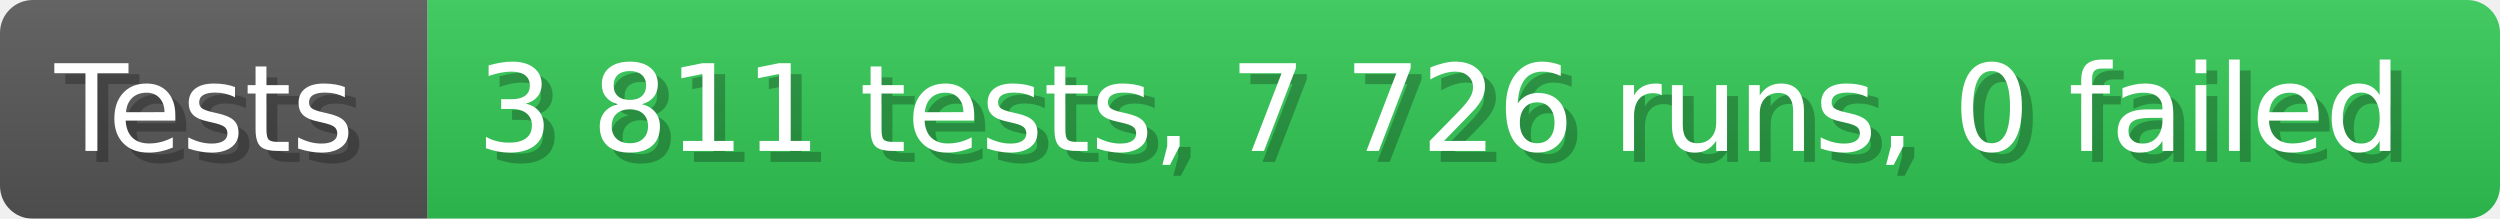
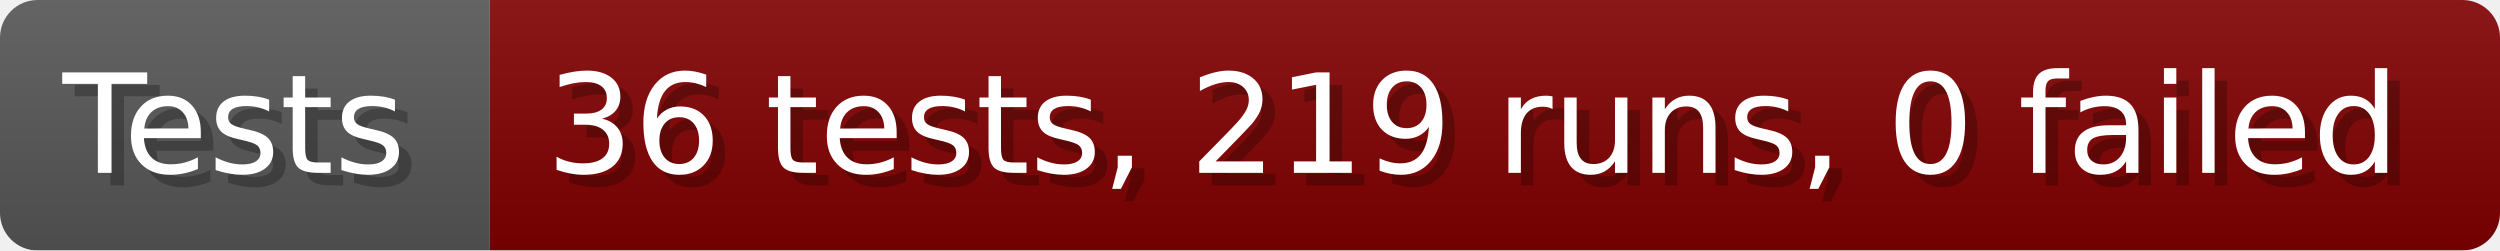
- <svg xmlns="http://www.w3.org/2000/svg" width="228.6" height="20" viewBox="0 0 2286 200" role="img" aria-label="Tests: 3 811 tests, 7 726 runs, 0 failed">
+ <svg xmlns="http://www.w3.org/2000/svg" width="199.6" height="20" viewBox="0 0 1996 200" role="img" aria-label="Tests: 36 tests, 219 runs, 0 failed">
  <linearGradient id="a" x2="0" y2="100%">
    <stop offset="0" stop-opacity=".1" stop-color="#EEE" />
    <stop offset="1" stop-opacity=".1" />
  </linearGradient>
  <mask id="m">
-     <rect width="2286" height="200" rx="30" fill="#FFF" />
+     <rect width="1996" height="200" rx="30" fill="#FFF" />
  </mask>
  <g mask="url(#m)">
    <rect width="391" height="200" fill="#555" />
-     <rect width="1895" height="200" fill="#31c653" x="391" />
-     <rect width="2286" height="200" fill="url(#a)" />
+     <rect width="1605" height="200" fill="#800000" x="391" />
+     <rect width="1996" height="200" fill="url(#a)" />
  </g>
  <g aria-hidden="true" fill="#fff" text-anchor="start" font-family="Verdana,DejaVu Sans,sans-serif" font-size="110">
    <text x="60" y="148" textLength="291" fill="#000" opacity="0.25">Tests</text>
    <text x="50" y="138" textLength="291">Tests</text>
-     <text x="446" y="148" textLength="1795" fill="#000" opacity="0.25">3 811 tests, 7 726 runs, 0 failed</text>
-     <text x="436" y="138" textLength="1795">3 811 tests, 7 726 runs, 0 failed</text>
+     <text x="446" y="148" textLength="1505" fill="#000" opacity="0.25">36 tests, 219 runs, 0 failed</text>
+     <text x="436" y="138" textLength="1505">36 tests, 219 runs, 0 failed</text>
  </g>
</svg>
